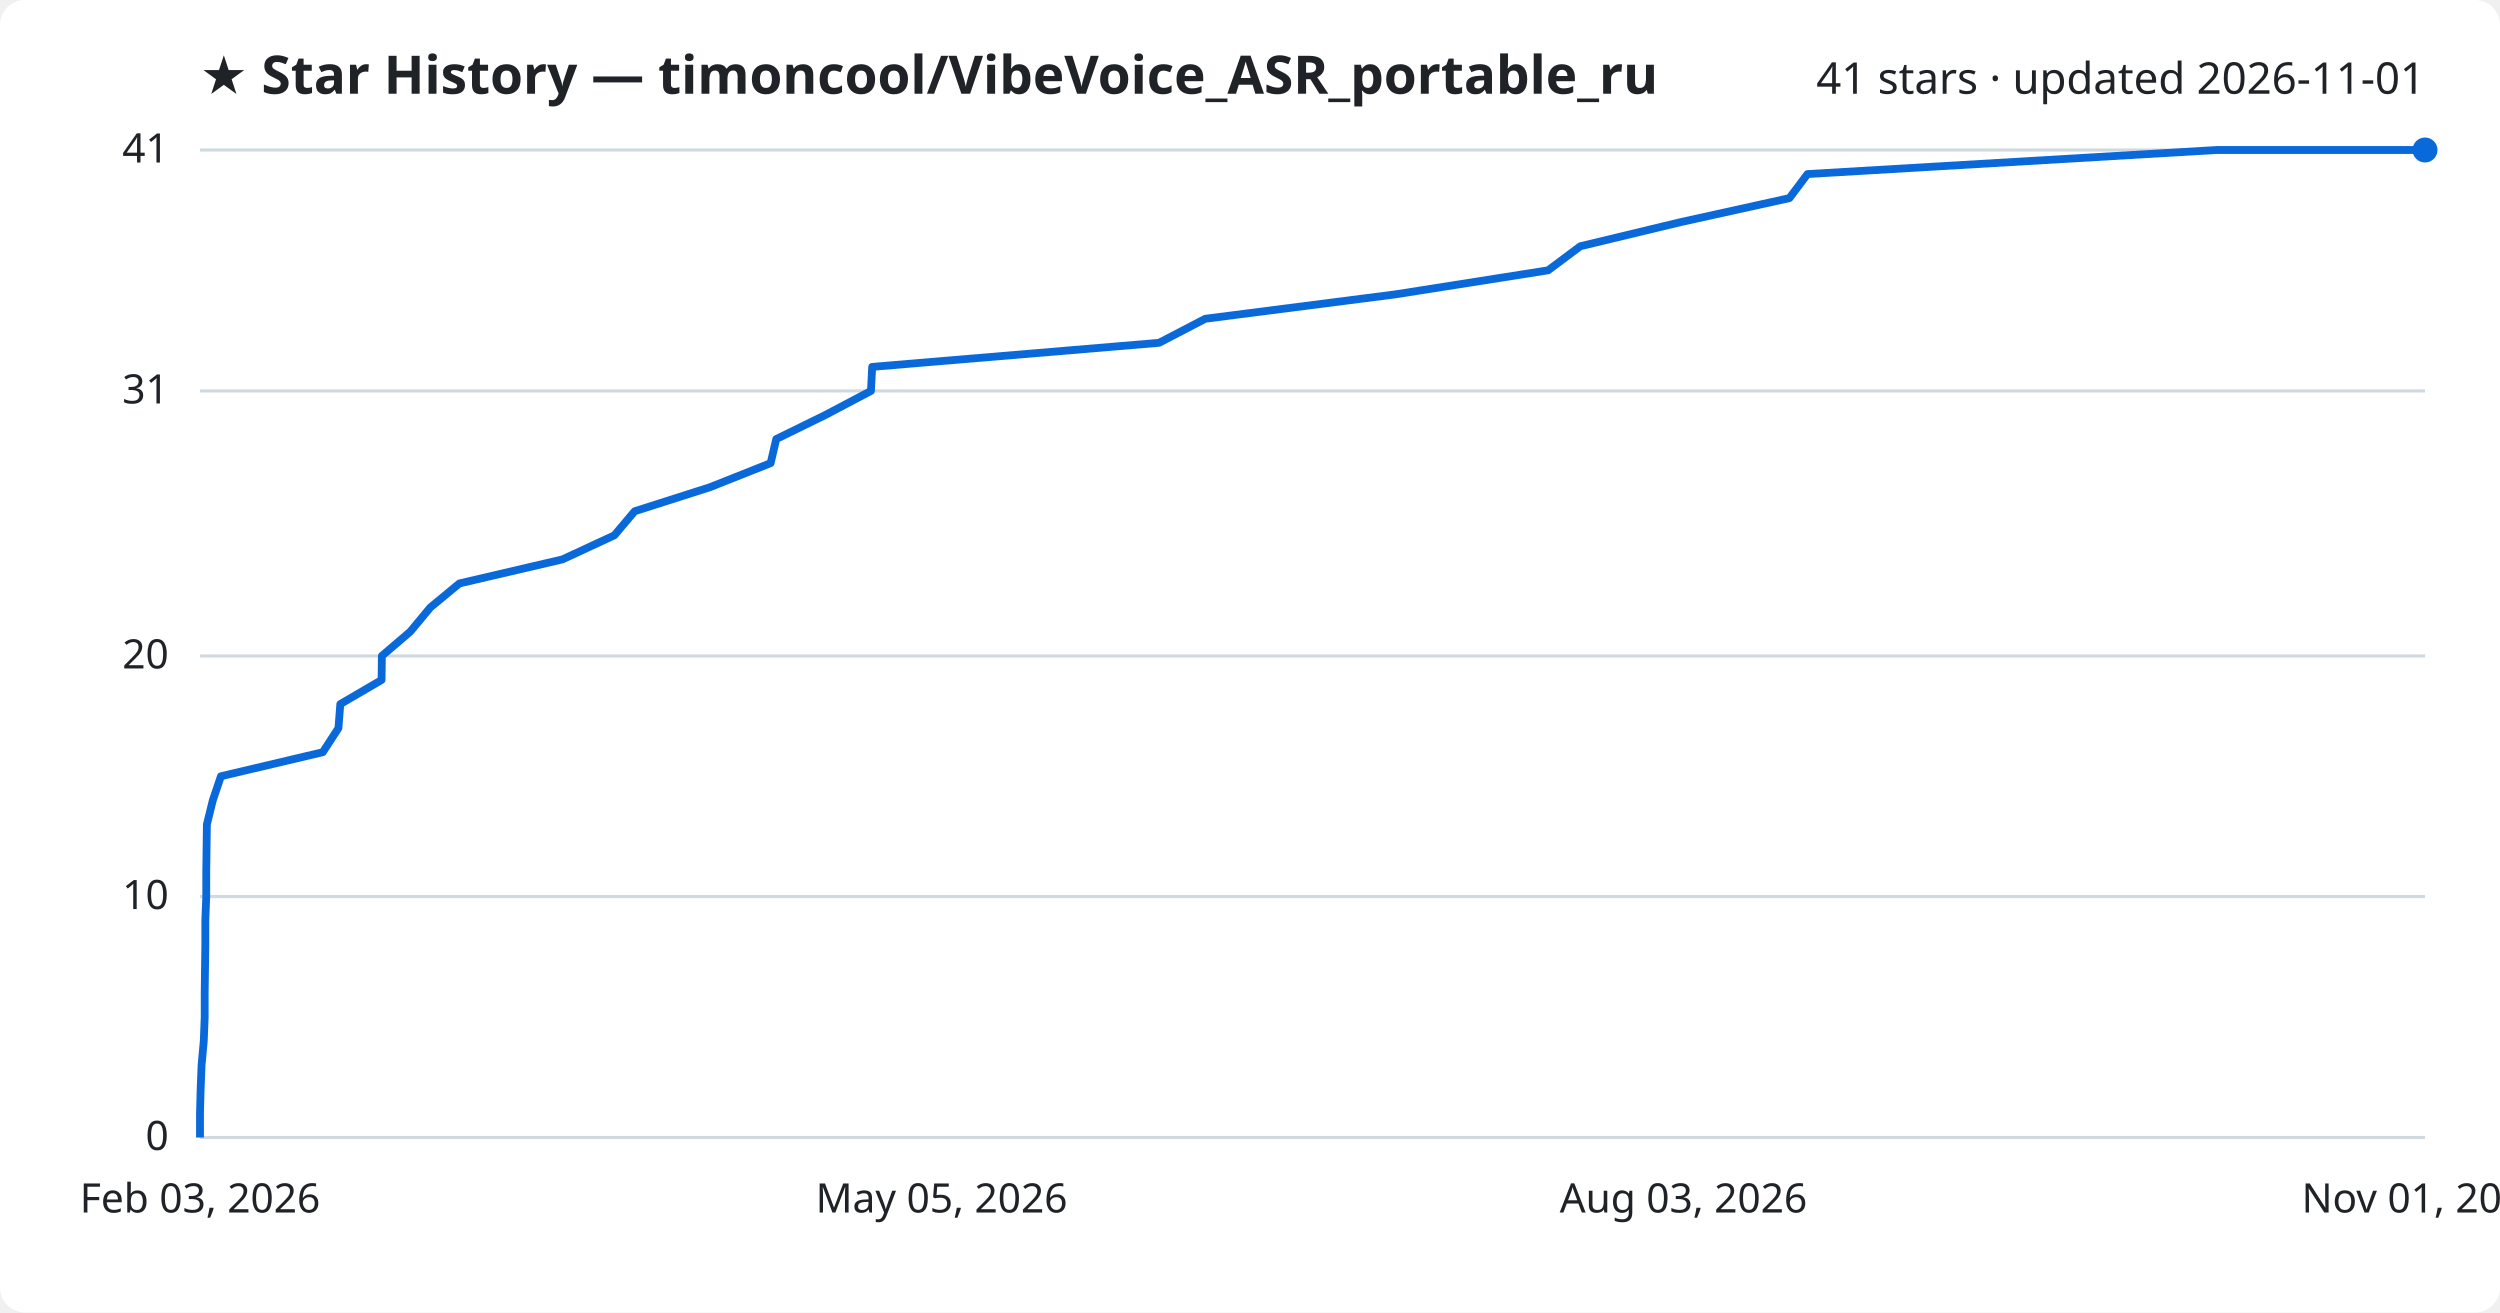
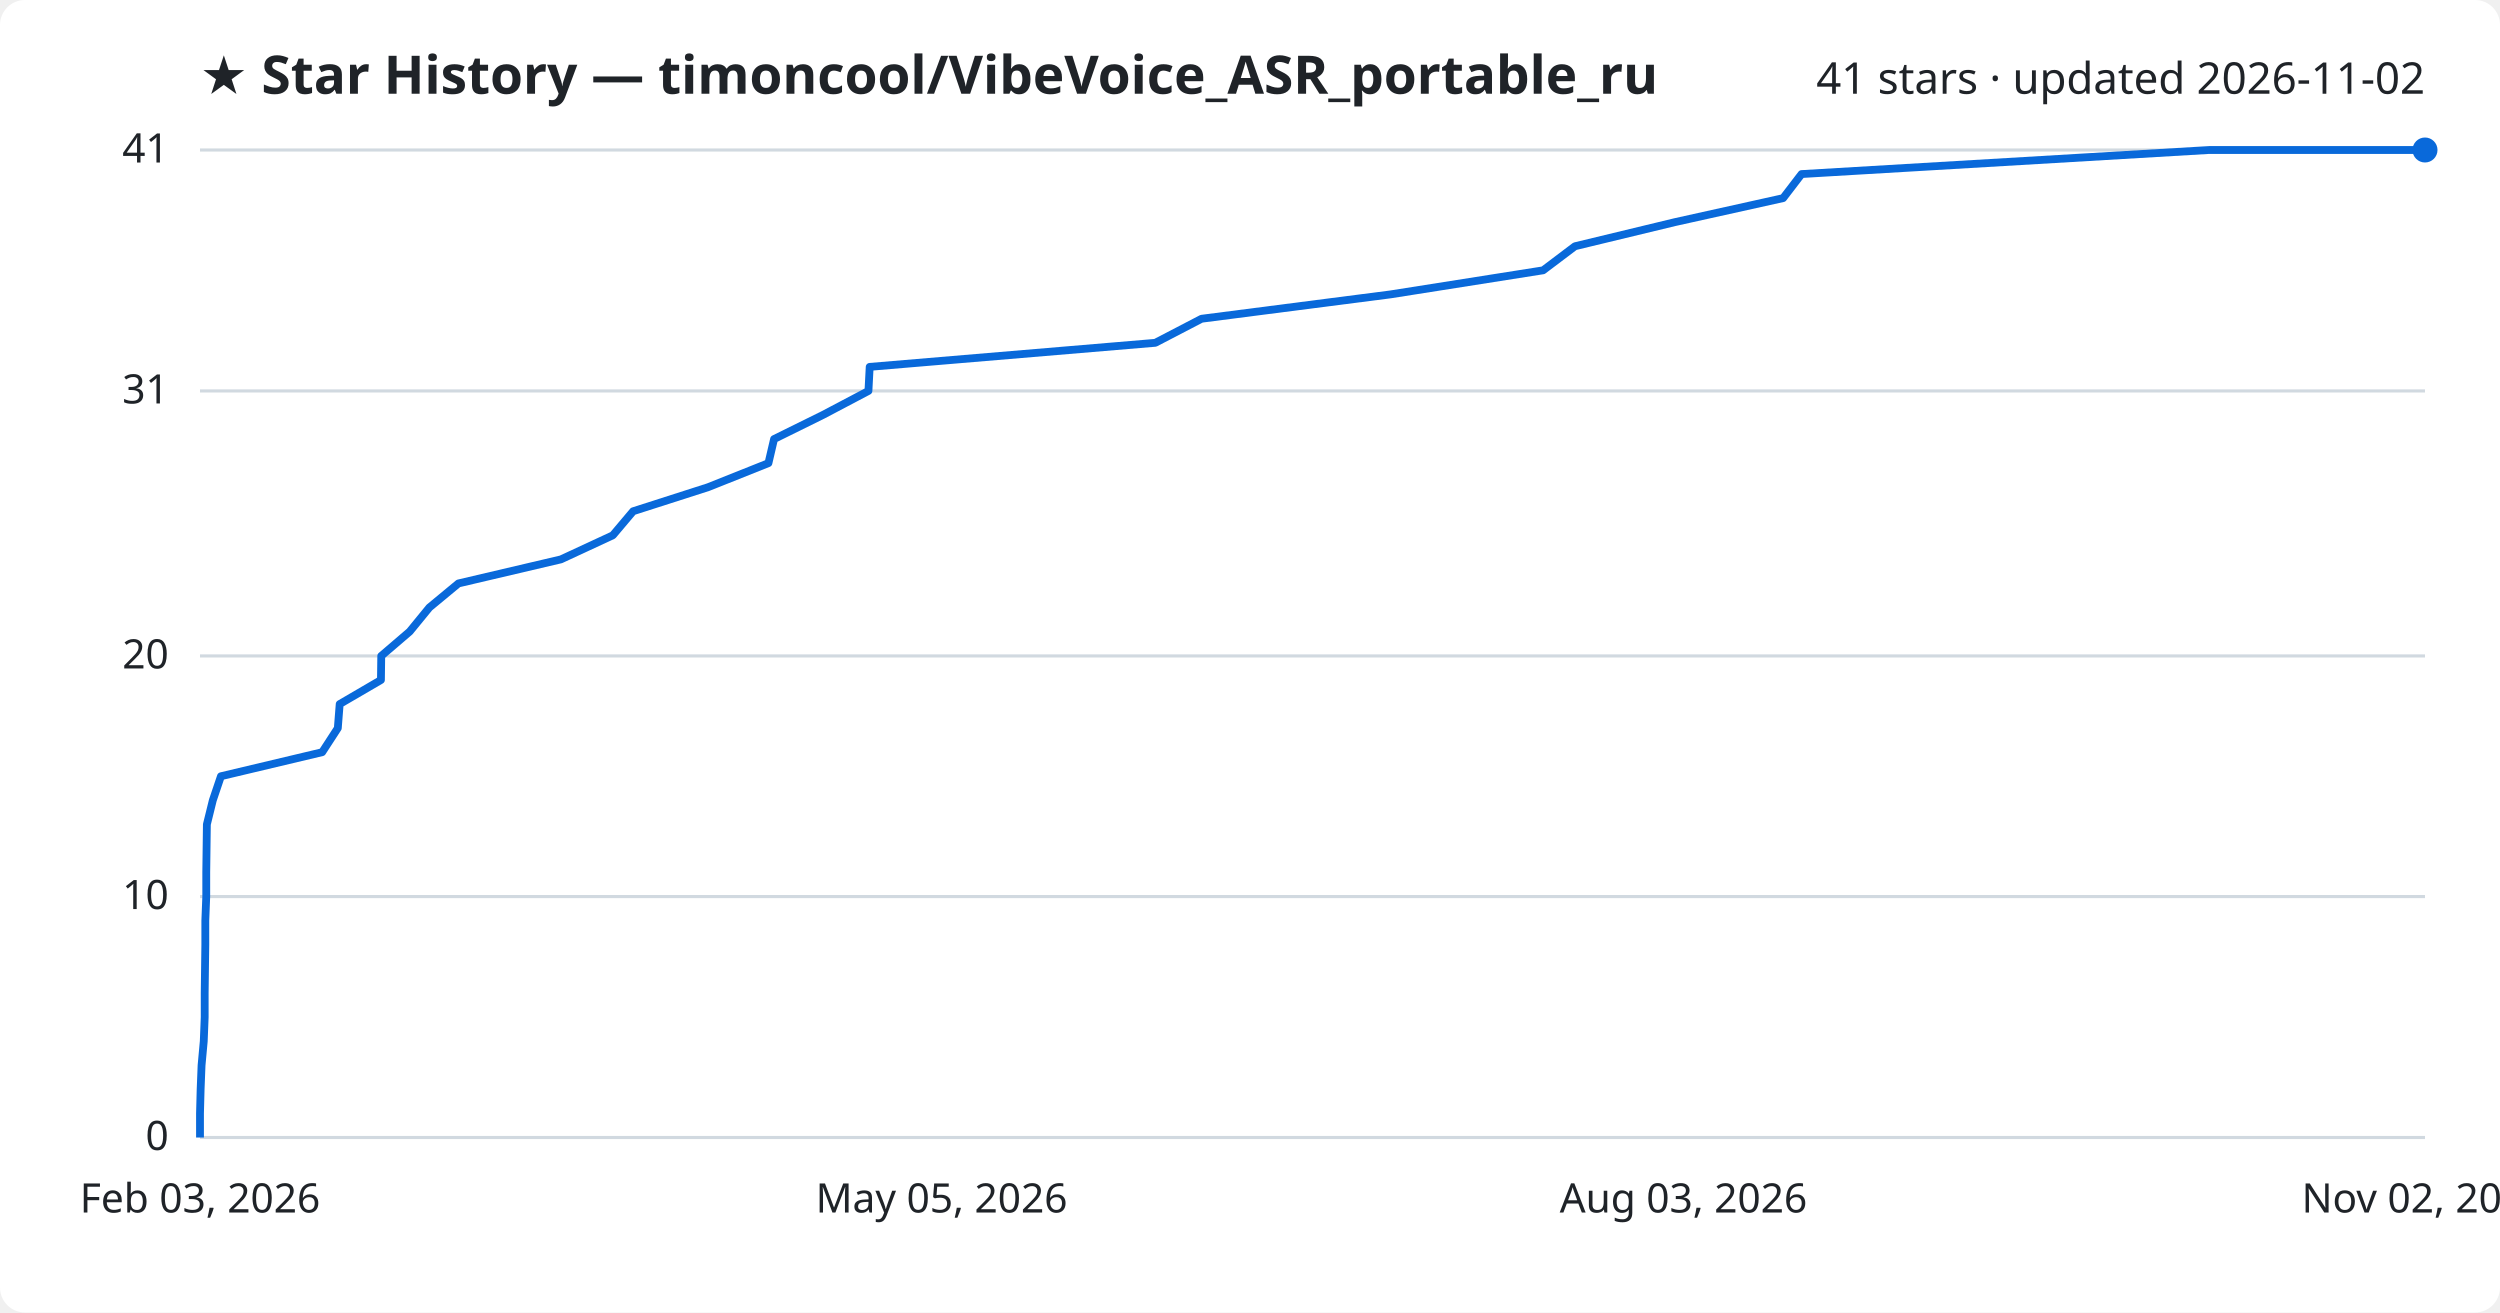
<svg xmlns="http://www.w3.org/2000/svg" viewBox="0 0 800 420" font-family="Segoe UI, sans-serif">
  <rect width="800" height="420" fill="#ffffff" rx="8" />
  <text x="64" y="30" fill="#1f2328" font-size="17" font-weight="700">★ Star History — timoncool/VibeVoice_ASR_portable_ru</text>
-   <text x="776" y="30" fill="#1f2328" font-size="14" text-anchor="end">41 stars · updated 2026-11-01</text>
+   <text x="776" y="30" fill="#1f2328" font-size="14" text-anchor="end">41 stars · updated 2026-11-02</text>
  <line x1="64" y1="364.0" x2="776" y2="364.0" stroke="#d1d9e0" stroke-width="1" />
  <text x="54" y="368.0" fill="#1f2328" font-size="13" text-anchor="end">0</text>
  <line x1="64" y1="286.9" x2="776" y2="286.9" stroke="#d1d9e0" stroke-width="1" />
  <text x="54" y="290.9" fill="#1f2328" font-size="13" text-anchor="end">10</text>
  <line x1="64" y1="209.9" x2="776" y2="209.9" stroke="#d1d9e0" stroke-width="1" />
  <text x="54" y="213.9" fill="#1f2328" font-size="13" text-anchor="end">20</text>
  <line x1="64" y1="125.1" x2="776" y2="125.1" stroke="#d1d9e0" stroke-width="1" />
  <text x="54" y="129.1" fill="#1f2328" font-size="13" text-anchor="end">31</text>
  <line x1="64" y1="48.0" x2="776" y2="48.0" stroke="#d1d9e0" stroke-width="1" />
  <text x="54" y="52.0" fill="#1f2328" font-size="13" text-anchor="end">41</text>
-   <path d="M64.0,364.0 L64.0,356.3 L64.2,348.6 L64.5,340.9 L65.2,333.2 L65.5,325.5 L65.5,317.8 L65.6,310.0 L65.7,302.3 L65.7,294.6 L66.0,286.9 L66.0,279.2 L66.1,271.5 L66.2,263.8 L68.1,256.1 L70.7,248.4 L103.3,240.7 L108.3,233.0 L108.9,225.3 L122.1,217.6 L122.2,209.9 L131.3,202.1 L137.7,194.4 L147.0,186.7 L180.0,179.0 L196.6,171.3 L203.1,163.6 L227.2,155.9 L246.6,148.2 L248.4,140.5 L264.1,132.8 L278.7,125.1 L279.1,117.4 L370.9,109.7 L385.7,102.0 L446.5,94.2 L495.4,86.5 L505.7,78.8 L537.7,71.1 L572.6,63.4 L578.4,55.7 L709.3,48.0 L776.0,48.0" fill="none" stroke="#0969da" stroke-width="2.5" stroke-linejoin="round" />
+   <path d="M64.0,364.0 L64.0,356.3 L64.2,348.6 L64.5,340.9 L65.2,333.2 L65.5,325.5 L65.5,317.8 L65.6,310.0 L65.7,302.3 L65.7,294.6 L66.0,286.9 L66.0,279.2 L66.1,271.5 L66.2,263.8 L68.1,256.1 L70.7,248.4 L103.1,240.7 L108.1,233.0 L108.7,225.3 L121.9,217.6 L122.0,209.9 L131.1,202.1 L137.4,194.4 L146.7,186.7 L179.5,179.0 L196.1,171.3 L202.6,163.6 L226.6,155.9 L245.9,148.2 L247.7,140.5 L263.3,132.8 L277.9,125.1 L278.3,117.4 L369.7,109.7 L384.5,102.0 L445.0,94.2 L493.8,86.5 L504.0,78.8 L535.9,71.1 L570.6,63.4 L576.5,55.7 L706.9,48.0 L776.0,48.0" fill="none" stroke="#0969da" stroke-width="2.5" stroke-linejoin="round" />
  <circle cx="776.0" cy="48.0" r="4" fill="#0969da" />
  <text x="64.0" y="388" fill="#1f2328" font-size="13" text-anchor="middle">Feb 03, 2026</text>
  <text x="301.3" y="388" fill="#1f2328" font-size="13" text-anchor="middle">May 05, 2026</text>
  <text x="538.7" y="388" fill="#1f2328" font-size="13" text-anchor="middle">Aug 03, 2026</text>
-   <text x="776.0" y="388" fill="#1f2328" font-size="13" text-anchor="middle">Nov 01, 2026</text>
+   <text x="776.0" y="388" fill="#1f2328" font-size="13" text-anchor="middle">Nov 02, 2026</text>
</svg>
